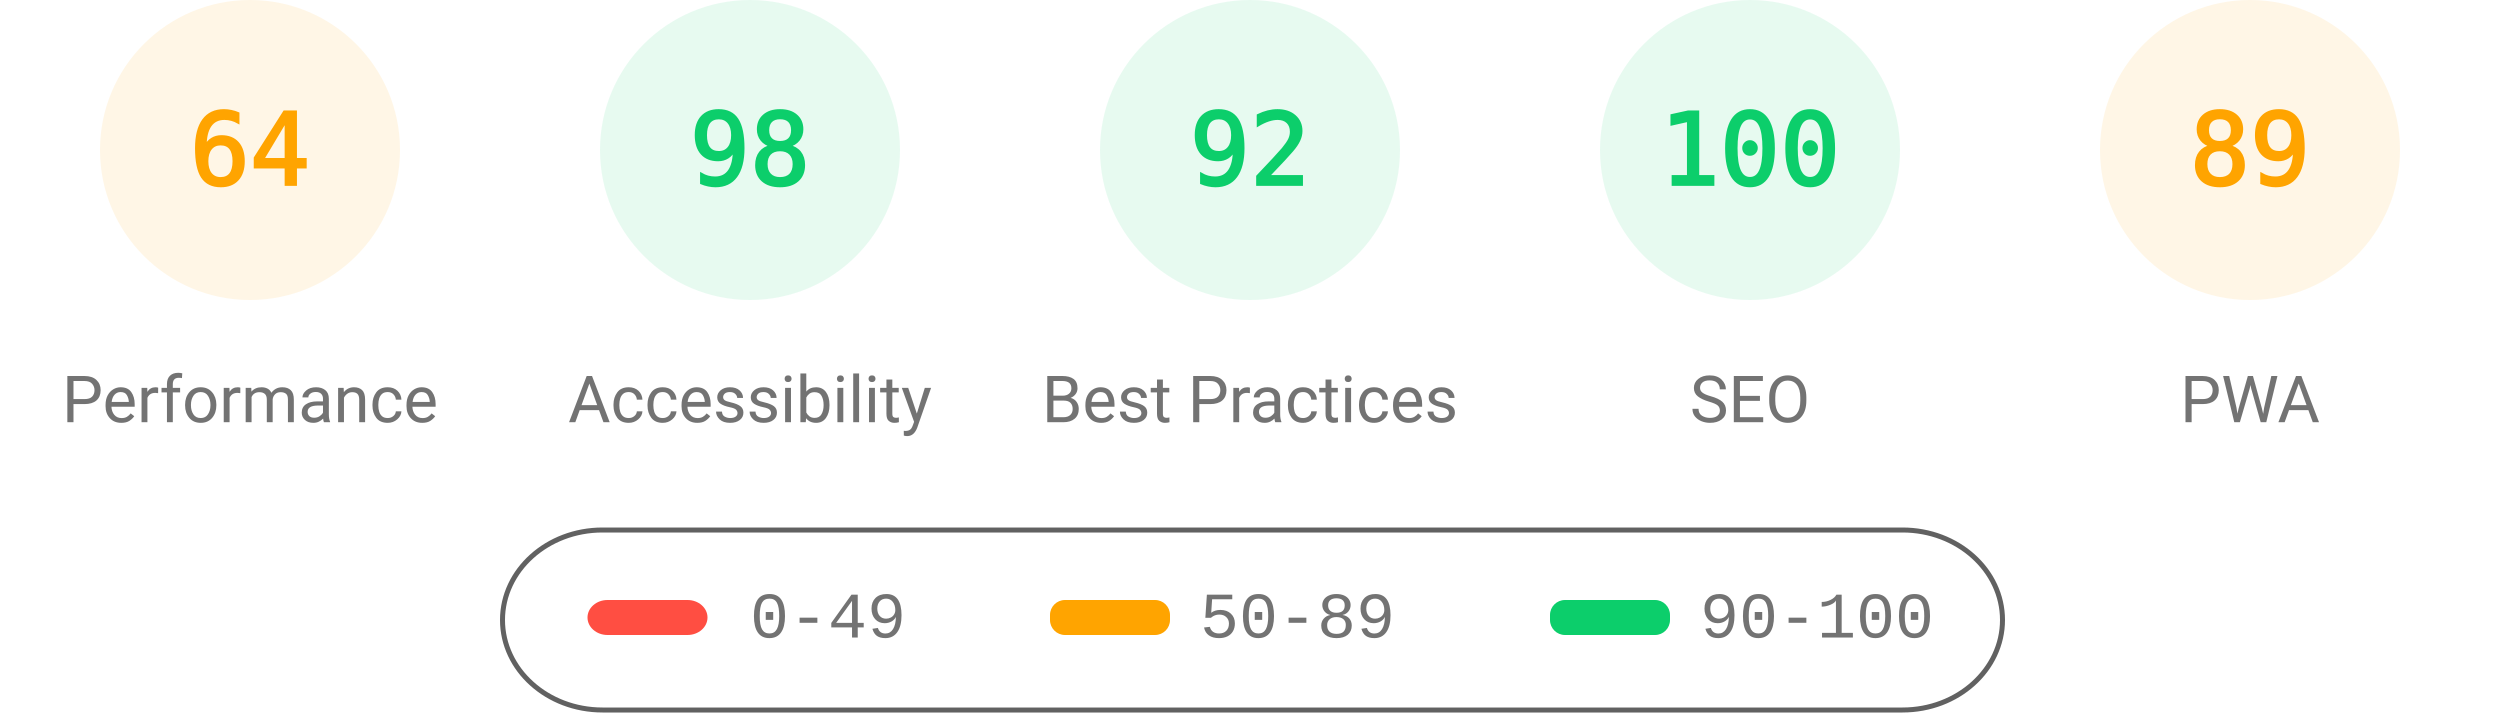
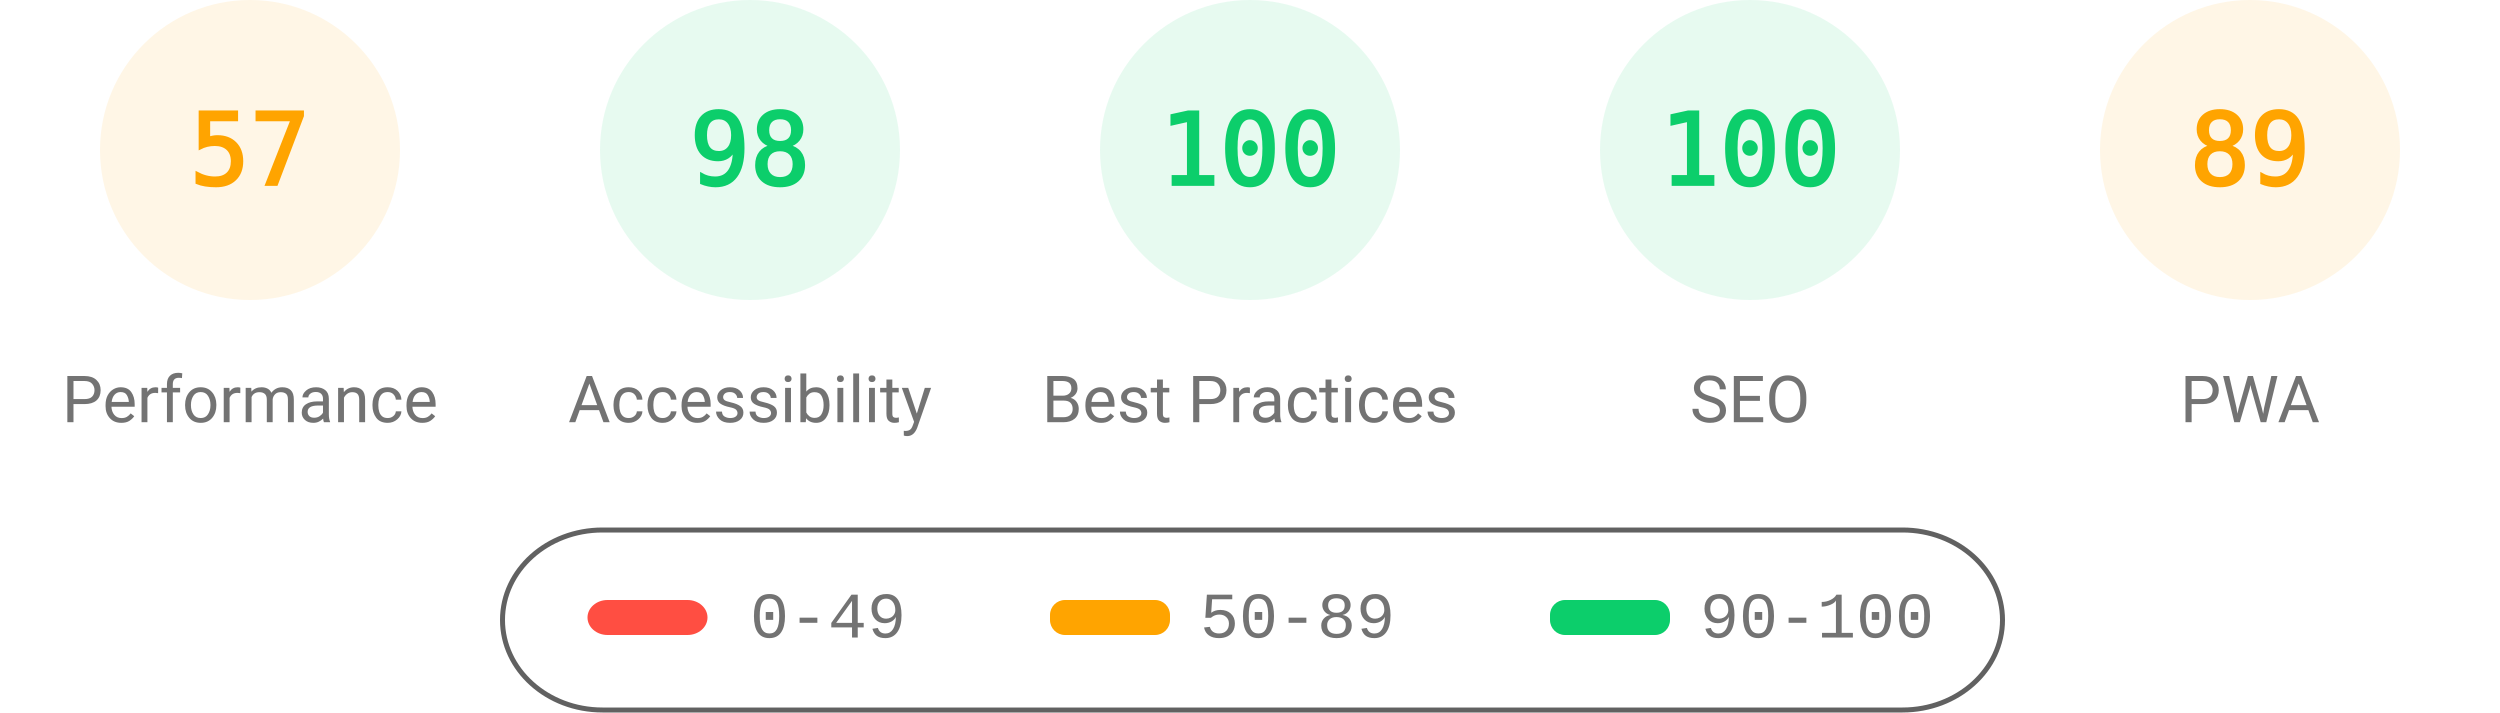
<svg xmlns="http://www.w3.org/2000/svg" fill="none" width="1000" height="285">
  <style>.gauge-base{opacity:.1}.gauge-arc{fill:none;animation-delay:250ms;stroke-linecap:round;transform:rotate(-90deg);transform-origin:100px 60px;animation:load-gauge 1s ease forwards}.guage-text{font-size:40px;font-family:monospace;text-align:center}.guage-red{color:#ff4e42;fill:#ff4e42;stroke:#ff4e42}.guage-orange{color:#ffa400;fill:#ffa400;stroke:#ffa400}.guage-green{color:#0cce6b;fill:#0cce6b;stroke:#0cce6b}.guage-undefined{color:#5c5c5c;fill:#5c5c5c;stroke:#5c5c5c}.guage-title{color:#737373;fill:#737373;stroke:none;font-size:26px;line-height:26px;font-family:Roboto,Halvetica,Arial,sans-serif}@keyframes load-gauge{from{stroke-dasharray:0 352.858}}</style>
  <svg class="guage-div guage-perf guage-orange" viewBox="0 0 200 200" width="200" height="200">
    <circle class="gauge-base" r="56" cx="100" cy="60" stroke-width="8" />
-     <circle class="gauge-arc guage-arc-1" r="56" cx="100" cy="60" stroke-width="8" style="stroke-dasharray:225.189,351.858" />
-     <text class="guage-text" x="100" y="60" alignment-baseline="central" dominant-baseline="central" text-anchor="middle">64</text>
+     <circle class="gauge-arc guage-arc-1" r="56" cx="100" cy="60" stroke-width="8" style="stroke-dasharray:200.559,351.858" />
+     <text class="guage-text" x="100" y="60" alignment-baseline="central" dominant-baseline="central" text-anchor="middle">57</text>
    <text class="guage-title" x="100" y="160" alignment-baseline="central" dominant-baseline="central" text-anchor="middle">Performance</text>
  </svg>
  <svg class="guage-div guage-acc guage-green" viewBox="0 0 200 200" width="200" height="200" x="200">
    <circle class="gauge-base" r="56" cx="100" cy="60" stroke-width="8" />
    <circle class="gauge-arc guage-arc-2" r="56" cx="100" cy="60" stroke-width="8" style="stroke-dasharray:344.821,351.858" />
    <text class="guage-text" x="100" y="60" alignment-baseline="central" dominant-baseline="central" text-anchor="middle">98</text>
    <text class="guage-title" x="100" y="160" alignment-baseline="central" dominant-baseline="central" text-anchor="middle">Accessibility</text>
  </svg>
  <svg class="guage-div guage-best guage-green" viewBox="0 0 200 200" width="200" height="200" x="400">
    <circle class="gauge-base" r="56" cx="100" cy="60" stroke-width="8" />
-     <circle class="gauge-arc guage-arc-3" r="56" cx="100" cy="60" stroke-width="8" style="stroke-dasharray:323.709,351.858" />
-     <text class="guage-text" x="100" y="60" alignment-baseline="central" dominant-baseline="central" text-anchor="middle">92</text>
+     <circle class="gauge-arc guage-arc-3" r="56" cx="100" cy="60" stroke-width="8" style="stroke-dasharray:351.858,351.858" />
+     <text class="guage-text" x="100" y="60" alignment-baseline="central" dominant-baseline="central" text-anchor="middle">100</text>
    <text class="guage-title" x="100" y="160" alignment-baseline="central" dominant-baseline="central" text-anchor="middle">Best Practices</text>
  </svg>
  <svg class="guage-div guage-seo guage-green" viewBox="0 0 200 200" width="200" height="200" x="600">
    <circle class="gauge-base" r="56" cx="100" cy="60" stroke-width="8" />
    <circle class="gauge-arc guage-arc-4" r="56" cx="100" cy="60" stroke-width="8" style="stroke-dasharray:351.858,351.858" />
    <text class="guage-text" x="100" y="60" alignment-baseline="central" dominant-baseline="central" text-anchor="middle">100</text>
    <text class="guage-title" x="100" y="160" alignment-baseline="central" dominant-baseline="central" text-anchor="middle">SEO</text>
  </svg>
  <svg class="guage-div guage-pwa guage-orange" viewBox="0 0 200 200" width="200" height="200" x="800">
    <circle class="gauge-base" r="56" cx="100" cy="60" stroke-width="8" />
    <circle class="gauge-arc guage-arc-4" r="56" cx="100" cy="60" stroke-width="8" style="stroke-dasharray:313.154,351.858" />
    <text class="guage-text" x="100" y="60" alignment-baseline="central" dominant-baseline="central" text-anchor="middle">89</text>
    <text class="guage-title" x="100" y="160" alignment-baseline="central" dominant-baseline="central" text-anchor="middle">PWA</text>
  </svg>
  <svg width="604" height="76" x="200" y="210">
    <path fill="none" id="canvas_background" d="M-1-1h604v80H-1z" />
    <rect fill-opacity="0" stroke="#616161" stroke-width="2" rx="40" id="svg_2" height="72" width="600" y="2" x="1" fill="#000" />
    <rect stroke="#000" rx="8" id="svg_3" height="14" width="48" y="30" x="35" stroke-opacity="null" stroke-width="0" fill="#ff4e42" />
    <rect stroke="#000" rx="6" id="svg_4" height="14" width="48" y="30" x="220" stroke-opacity="null" stroke-width="0" fill="#ffa400" />
    <rect stroke="#000" rx="6" id="svg_5" height="14" width="48" y="30" x="420" stroke-opacity="null" stroke-width="0" fill="#0cce6b" />
    <text xml:space="preserve" text-anchor="start" font-family="'Courier New', Courier, monospace" font-size="26" id="svg_6" y="45" x="100" stroke-opacity="null" stroke-width="0" stroke="#000" fill="#737373">0-49</text>
    <text xml:space="preserve" text-anchor="start" font-family="'Courier New', Courier, monospace" font-size="26" id="svg_7" y="45" x="280" stroke-opacity="null" stroke-width="0" stroke="#000" fill="#737373">50-89</text>
    <text xml:space="preserve" text-anchor="start" font-family="'Courier New', Courier, monospace" font-size="26" id="svg_8" y="45" x="480" stroke-opacity="null" stroke-width="0" stroke="#000" fill="#737373">90-100</text>
  </svg>
</svg>
